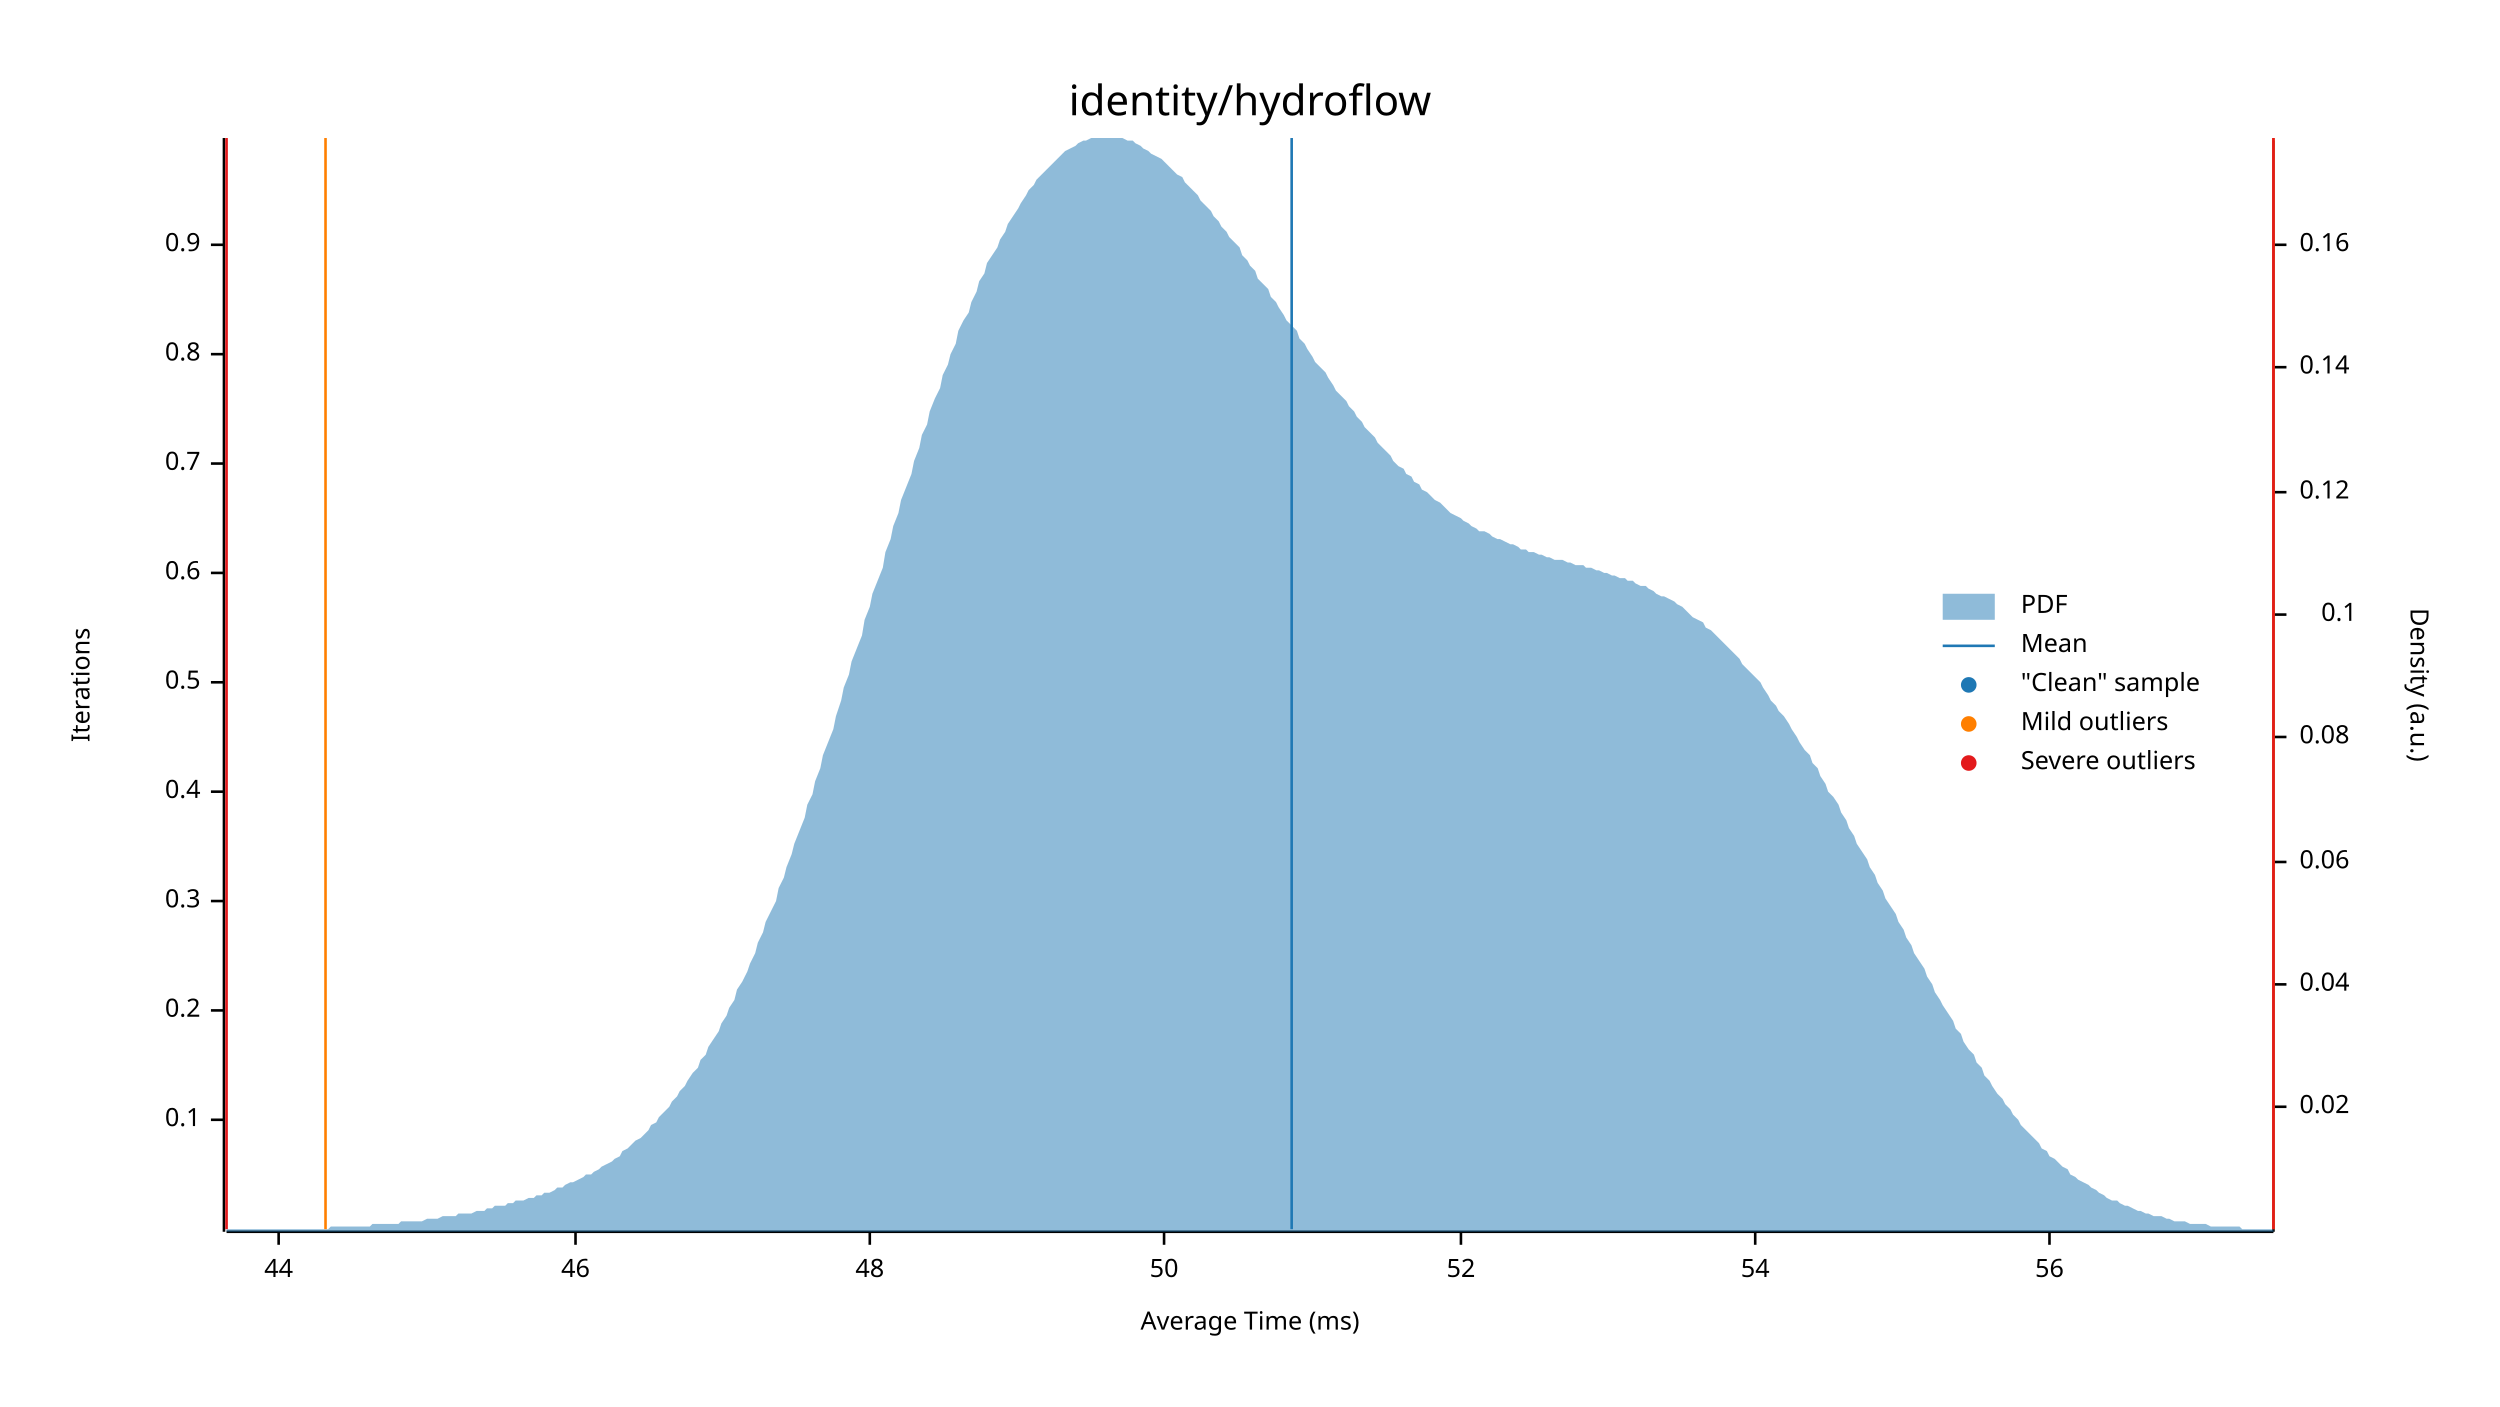
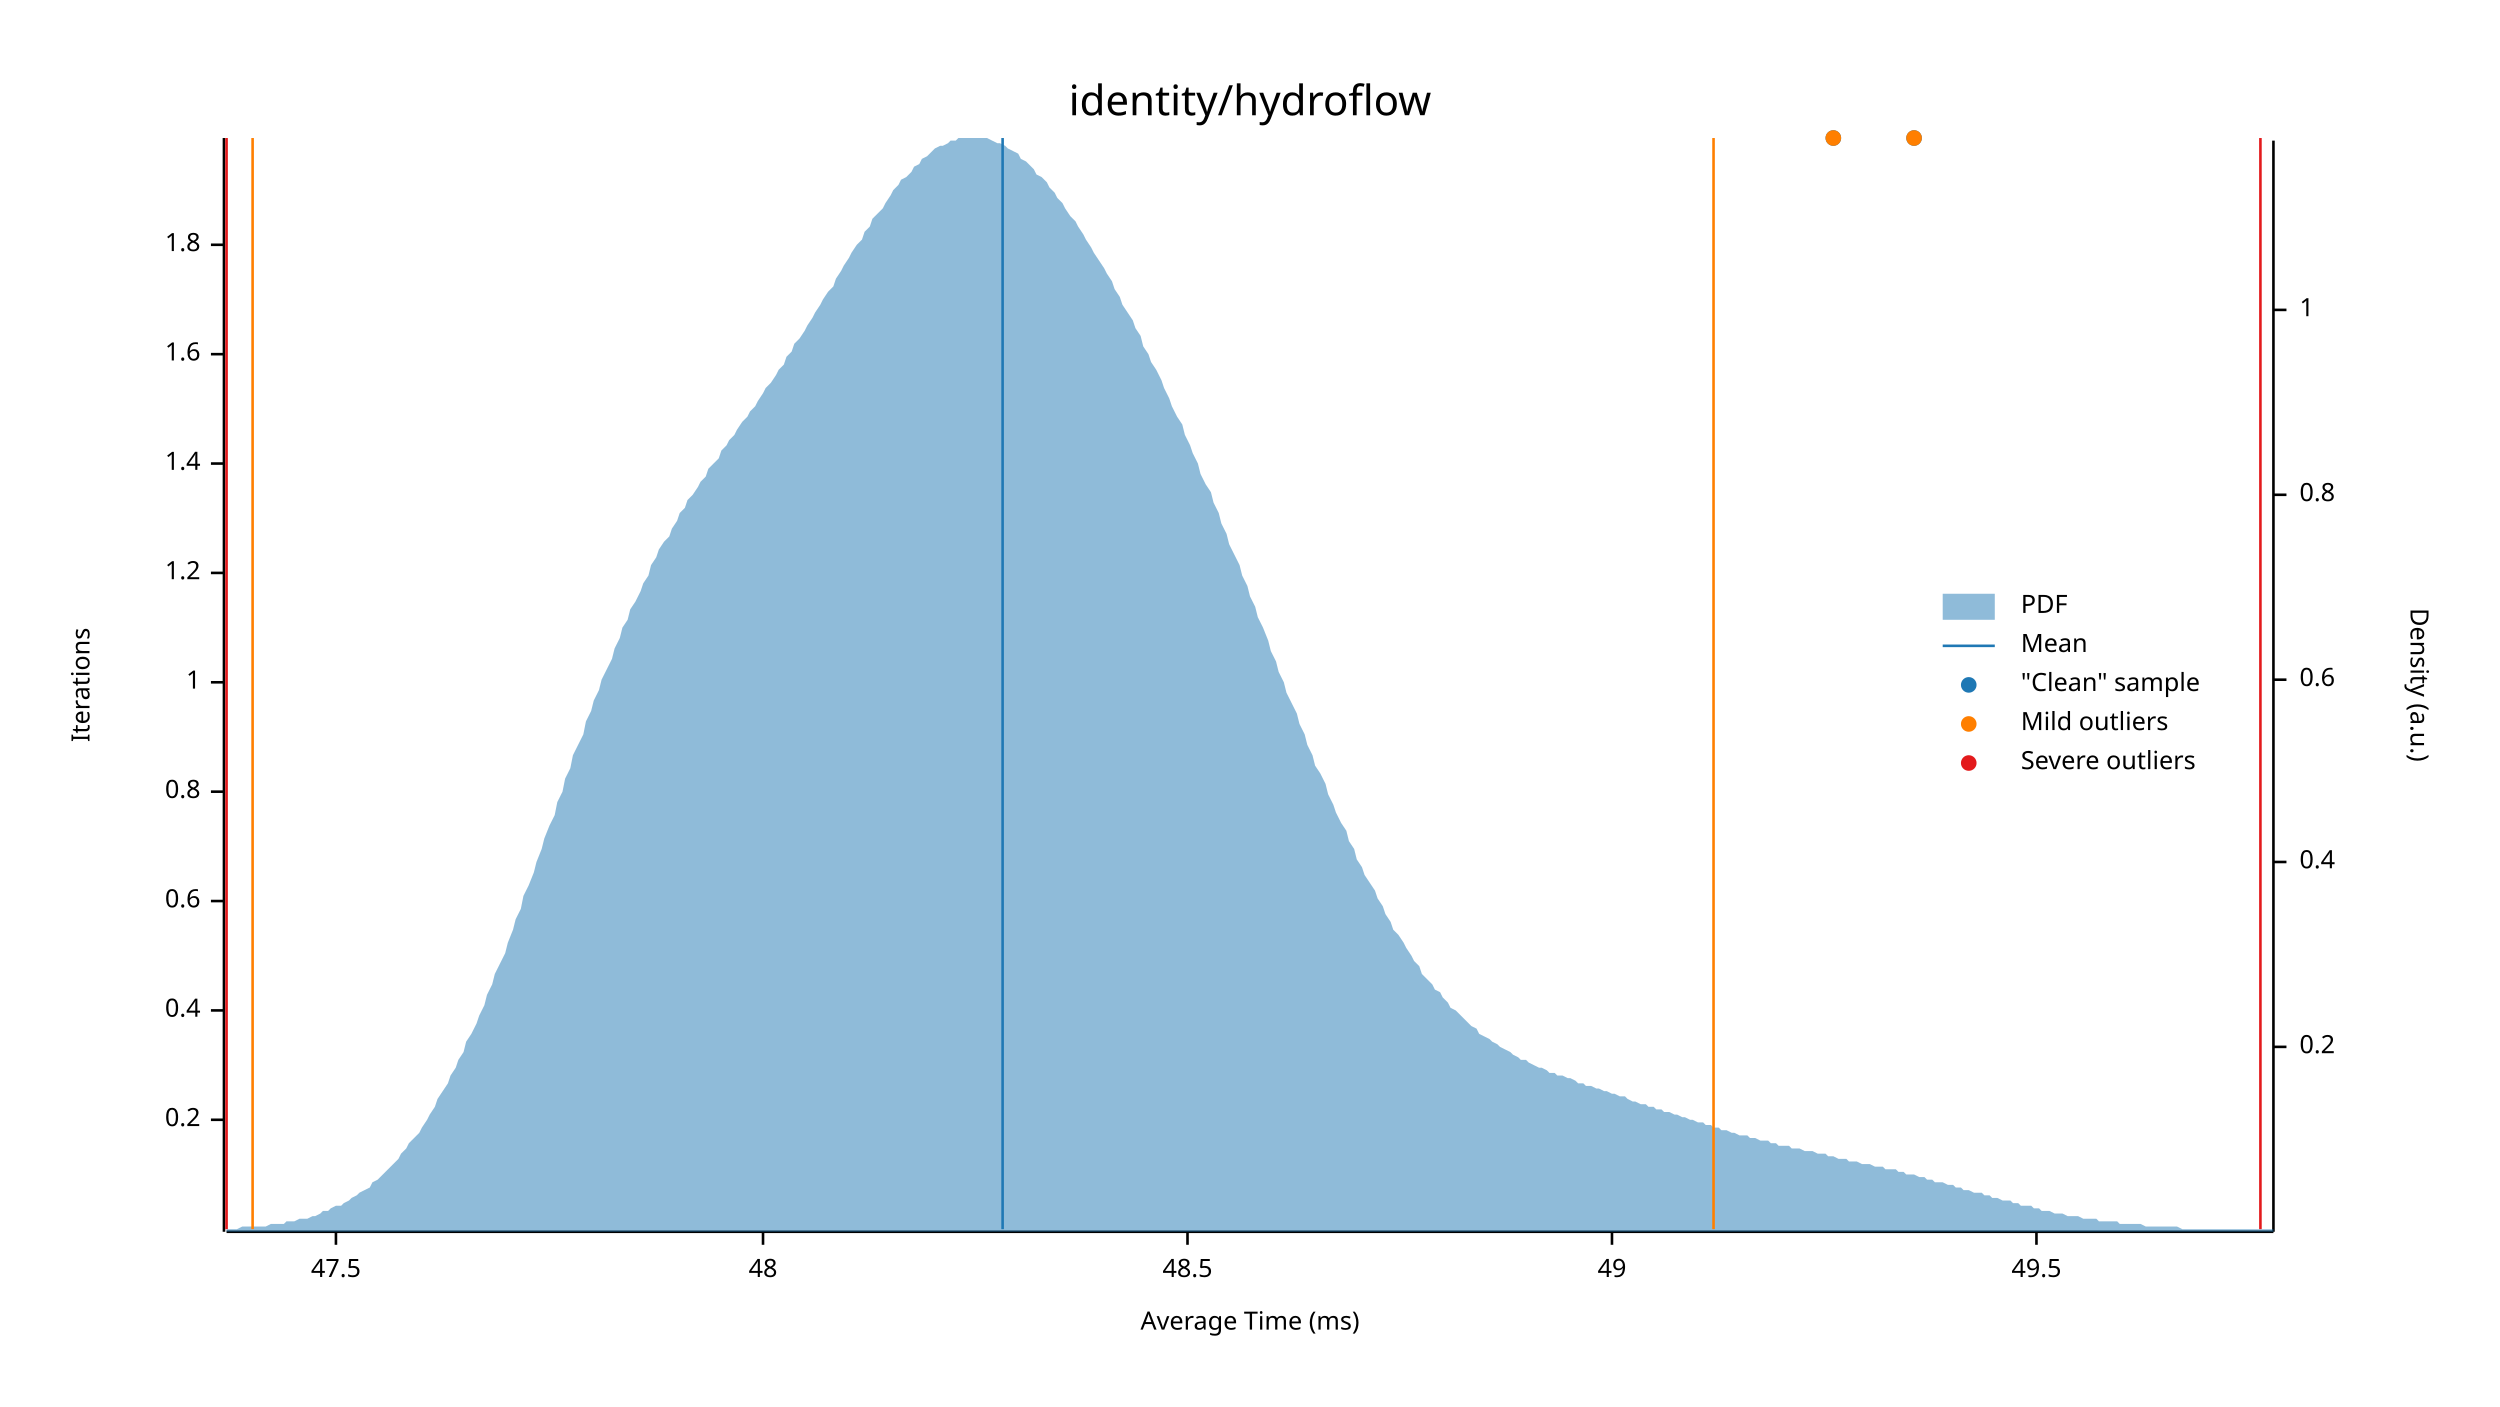
<svg xmlns="http://www.w3.org/2000/svg" width="960" height="540" viewBox="0 0 960 540">
  <text x="480" y="32" dy="0.76em" text-anchor="middle" font-family="sans-serif" font-size="16.129" opacity="1" fill="#000000">
identity/hydroflow
</text>
  <text x="27" y="263" dy="0.76em" text-anchor="middle" font-family="sans-serif" font-size="9.677" opacity="1" fill="#000000" transform="rotate(270, 27, 263)">
Iterations
</text>
  <text x="480" y="513" dy="-0.5ex" text-anchor="middle" font-family="sans-serif" font-size="9.677" opacity="1" fill="#000000">
Average Time (ms)
</text>
  <polyline fill="none" opacity="1" stroke="#000000" stroke-width="1" points="86,53 86,473 " />
  <text x="77" y="430" dy="0.5ex" text-anchor="end" font-family="sans-serif" font-size="9.677" opacity="1" fill="#000000">
- 0.1
+ 0.2
</text>
  <polyline fill="none" opacity="1" stroke="#000000" stroke-width="1" points="81,430 86,430 " />
  <text x="77" y="388" dy="0.5ex" text-anchor="end" font-family="sans-serif" font-size="9.677" opacity="1" fill="#000000">
- 0.2
+ 0.4
</text>
  <polyline fill="none" opacity="1" stroke="#000000" stroke-width="1" points="81,388 86,388 " />
  <text x="77" y="346" dy="0.5ex" text-anchor="end" font-family="sans-serif" font-size="9.677" opacity="1" fill="#000000">
- 0.3
+ 0.6
</text>
  <polyline fill="none" opacity="1" stroke="#000000" stroke-width="1" points="81,346 86,346 " />
  <text x="77" y="304" dy="0.5ex" text-anchor="end" font-family="sans-serif" font-size="9.677" opacity="1" fill="#000000">
- 0.4
+ 0.8
</text>
  <polyline fill="none" opacity="1" stroke="#000000" stroke-width="1" points="81,304 86,304 " />
  <text x="77" y="262" dy="0.5ex" text-anchor="end" font-family="sans-serif" font-size="9.677" opacity="1" fill="#000000">
- 0.5
+ 1
</text>
  <polyline fill="none" opacity="1" stroke="#000000" stroke-width="1" points="81,262 86,262 " />
  <text x="77" y="220" dy="0.5ex" text-anchor="end" font-family="sans-serif" font-size="9.677" opacity="1" fill="#000000">
- 0.6
+ 1.2
</text>
  <polyline fill="none" opacity="1" stroke="#000000" stroke-width="1" points="81,220 86,220 " />
  <text x="77" y="178" dy="0.5ex" text-anchor="end" font-family="sans-serif" font-size="9.677" opacity="1" fill="#000000">
- 0.7
+ 1.4
</text>
  <polyline fill="none" opacity="1" stroke="#000000" stroke-width="1" points="81,178 86,178 " />
  <text x="77" y="136" dy="0.5ex" text-anchor="end" font-family="sans-serif" font-size="9.677" opacity="1" fill="#000000">
- 0.8
+ 1.6
</text>
  <polyline fill="none" opacity="1" stroke="#000000" stroke-width="1" points="81,136 86,136 " />
  <text x="77" y="94" dy="0.5ex" text-anchor="end" font-family="sans-serif" font-size="9.677" opacity="1" fill="#000000">
- 0.9
+ 1.8
</text>
  <polyline fill="none" opacity="1" stroke="#000000" stroke-width="1" points="81,94 86,94 " />
  <polyline fill="none" opacity="1" stroke="#000000" stroke-width="1" points="87,473 873,473 " />
-   <text x="107" y="483" dy="0.76em" text-anchor="middle" font-family="sans-serif" font-size="9.677" opacity="1" fill="#000000">
- 44
+   <text x="129" y="483" dy="0.76em" text-anchor="middle" font-family="sans-serif" font-size="9.677" opacity="1" fill="#000000">
+ 47.5
</text>
-   <polyline fill="none" opacity="1" stroke="#000000" stroke-width="1" points="107,473 107,478 " />
-   <text x="221" y="483" dy="0.76em" text-anchor="middle" font-family="sans-serif" font-size="9.677" opacity="1" fill="#000000">
- 46
- </text>
-   <polyline fill="none" opacity="1" stroke="#000000" stroke-width="1" points="221,473 221,478 " />
-   <text x="334" y="483" dy="0.76em" text-anchor="middle" font-family="sans-serif" font-size="9.677" opacity="1" fill="#000000">
+   <polyline fill="none" opacity="1" stroke="#000000" stroke-width="1" points="129,473 129,478 " />
+   <text x="293" y="483" dy="0.76em" text-anchor="middle" font-family="sans-serif" font-size="9.677" opacity="1" fill="#000000">
48
</text>
-   <polyline fill="none" opacity="1" stroke="#000000" stroke-width="1" points="334,473 334,478 " />
-   <text x="447" y="483" dy="0.76em" text-anchor="middle" font-family="sans-serif" font-size="9.677" opacity="1" fill="#000000">
- 50
+   <polyline fill="none" opacity="1" stroke="#000000" stroke-width="1" points="293,473 293,478 " />
+   <text x="456" y="483" dy="0.76em" text-anchor="middle" font-family="sans-serif" font-size="9.677" opacity="1" fill="#000000">
+ 48.5
</text>
-   <polyline fill="none" opacity="1" stroke="#000000" stroke-width="1" points="447,473 447,478 " />
-   <text x="561" y="483" dy="0.76em" text-anchor="middle" font-family="sans-serif" font-size="9.677" opacity="1" fill="#000000">
- 52
+   <polyline fill="none" opacity="1" stroke="#000000" stroke-width="1" points="456,473 456,478 " />
+   <text x="619" y="483" dy="0.76em" text-anchor="middle" font-family="sans-serif" font-size="9.677" opacity="1" fill="#000000">
+ 49
</text>
-   <polyline fill="none" opacity="1" stroke="#000000" stroke-width="1" points="561,473 561,478 " />
-   <text x="674" y="483" dy="0.76em" text-anchor="middle" font-family="sans-serif" font-size="9.677" opacity="1" fill="#000000">
- 54
+   <polyline fill="none" opacity="1" stroke="#000000" stroke-width="1" points="619,473 619,478 " />
+   <text x="782" y="483" dy="0.76em" text-anchor="middle" font-family="sans-serif" font-size="9.677" opacity="1" fill="#000000">
+ 49.5
</text>
-   <polyline fill="none" opacity="1" stroke="#000000" stroke-width="1" points="674,473 674,478 " />
-   <text x="787" y="483" dy="0.76em" text-anchor="middle" font-family="sans-serif" font-size="9.677" opacity="1" fill="#000000">
- 56
- </text>
-   <polyline fill="none" opacity="1" stroke="#000000" stroke-width="1" points="787,473 787,478 " />
+   <polyline fill="none" opacity="1" stroke="#000000" stroke-width="1" points="782,473 782,478 " />
  <text x="933" y="263" dy="0.76em" text-anchor="middle" font-family="sans-serif" font-size="9.677" opacity="1" fill="#000000" transform="rotate(90, 933, 263)">
Density (a.u.)
</text>
  <polyline fill="none" opacity="1" stroke="#000000" stroke-width="1" points="873,54 873,473 " />
-   <text x="883" y="425" dy="0.5ex" text-anchor="start" font-family="sans-serif" font-size="9.677" opacity="1" fill="#000000">
- 0.02
+   <text x="883" y="402" dy="0.5ex" text-anchor="start" font-family="sans-serif" font-size="9.677" opacity="1" fill="#000000">
+ 0.2
</text>
-   <polyline fill="none" opacity="1" stroke="#000000" stroke-width="1" points="873,425 878,425 " />
-   <text x="883" y="378" dy="0.5ex" text-anchor="start" font-family="sans-serif" font-size="9.677" opacity="1" fill="#000000">
- 0.04
- </text>
-   <polyline fill="none" opacity="1" stroke="#000000" stroke-width="1" points="873,378 878,378 " />
+   <polyline fill="none" opacity="1" stroke="#000000" stroke-width="1" points="873,402 878,402 " />
  <text x="883" y="331" dy="0.5ex" text-anchor="start" font-family="sans-serif" font-size="9.677" opacity="1" fill="#000000">
- 0.06
+ 0.4
</text>
  <polyline fill="none" opacity="1" stroke="#000000" stroke-width="1" points="873,331 878,331 " />
-   <text x="883" y="283" dy="0.5ex" text-anchor="start" font-family="sans-serif" font-size="9.677" opacity="1" fill="#000000">
- 0.08
+   <text x="883" y="261" dy="0.5ex" text-anchor="start" font-family="sans-serif" font-size="9.677" opacity="1" fill="#000000">
+ 0.6
</text>
-   <polyline fill="none" opacity="1" stroke="#000000" stroke-width="1" points="873,283 878,283 " />
-   <text x="905" y="236" dy="0.5ex" text-anchor="end" font-family="sans-serif" font-size="9.677" opacity="1" fill="#000000">
- 0.1
+   <polyline fill="none" opacity="1" stroke="#000000" stroke-width="1" points="873,261 878,261 " />
+   <text x="883" y="190" dy="0.5ex" text-anchor="start" font-family="sans-serif" font-size="9.677" opacity="1" fill="#000000">
+ 0.8
</text>
-   <polyline fill="none" opacity="1" stroke="#000000" stroke-width="1" points="873,236 878,236 " />
-   <text x="883" y="189" dy="0.5ex" text-anchor="start" font-family="sans-serif" font-size="9.677" opacity="1" fill="#000000">
- 0.12
+   <polyline fill="none" opacity="1" stroke="#000000" stroke-width="1" points="873,190 878,190 " />
+   <text x="883" y="119" dy="0.5ex" text-anchor="start" font-family="sans-serif" font-size="9.677" opacity="1" fill="#000000">
+ 1
</text>
-   <polyline fill="none" opacity="1" stroke="#000000" stroke-width="1" points="873,189 878,189 " />
-   <text x="883" y="141" dy="0.5ex" text-anchor="start" font-family="sans-serif" font-size="9.677" opacity="1" fill="#000000">
- 0.14
- </text>
-   <polyline fill="none" opacity="1" stroke="#000000" stroke-width="1" points="873,141 878,141 " />
-   <text x="883" y="94" dy="0.5ex" text-anchor="start" font-family="sans-serif" font-size="9.677" opacity="1" fill="#000000">
- 0.16
- </text>
-   <polyline fill="none" opacity="1" stroke="#000000" stroke-width="1" points="873,94 878,94 " />
-   <polygon opacity="0.5" fill="#1F78B4" points="87,472 88,472 90,472 91,472 93,472 94,472 96,472 98,472 99,472 101,472 102,472 104,472 105,472 107,472 109,472 110,472 112,472 113,472 115,472 116,472 118,472 120,472 121,472 123,472 124,472 126,472 127,471 129,471 131,471 132,471 134,471 135,471 137,471 138,471 140,471 142,471 143,470 145,470 146,470 148,470 150,470 151,470 153,470 154,469 156,469 157,469 159,469 161,469 162,469 164,468 165,468 167,468 168,468 170,467 172,467 173,467 175,467 176,466 178,466 179,466 181,466 183,465 184,465 186,465 187,464 189,464 190,463 192,463 194,463 195,462 197,462 198,461 200,461 201,461 203,460 205,460 206,459 208,459 209,458 211,458 213,457 214,456 216,456 217,455 219,454 220,454 222,453 224,452 225,451 227,451 228,450 230,449 231,448 233,447 235,446 236,445 238,444 239,442 241,441 242,440 244,438 246,437 247,436 249,434 250,432 252,431 253,429 255,427 257,425 258,423 260,421 261,419 263,417 264,415 266,412 268,410 269,407 271,405 272,402 274,399 276,396 277,393 279,390 280,387 282,384 283,380 285,377 287,373 288,370 290,366 291,362 293,358 294,354 296,350 298,346 299,341 301,337 302,333 304,328 305,324 307,319 309,314 310,309 312,305 313,300 315,295 316,290 318,285 320,280 321,275 323,269 324,264 326,259 327,254 329,249 331,244 332,238 334,233 335,228 337,223 339,218 340,212 342,207 343,202 345,197 346,192 348,187 350,182 351,177 353,172 354,167 356,163 357,158 359,153 361,149 362,144 364,140 365,136 367,132 368,127 370,123 372,120 373,116 375,112 376,108 378,105 379,101 381,98 383,95 384,92 386,89 387,86 389,83 391,80 392,78 394,75 395,73 397,71 398,69 400,67 402,65 403,64 405,62 406,61 408,59 409,58 411,57 413,56 414,55 416,54 417,54 419,53 420,53 422,53 424,53 425,53 427,53 428,53 430,53 431,53 433,54 435,54 436,55 438,56 439,57 441,58 442,59 444,60 446,61 447,62 449,64 450,65 452,67 454,68 455,70 457,72 458,73 460,75 461,77 463,79 465,81 466,83 468,85 469,87 471,89 472,91 474,93 476,95 477,98 479,100 480,102 482,104 483,107 485,109 487,111 488,114 490,116 491,118 493,121 494,123 496,125 498,127 499,130 501,132 502,134 504,137 505,139 507,141 509,143 510,145 512,148 513,150 515,152 517,154 518,156 520,158 521,160 523,162 524,164 526,166 528,168 529,170 531,172 532,173 534,175 535,177 537,179 539,180 540,182 542,183 543,185 545,186 546,188 548,189 550,191 551,192 553,193 554,194 556,196 557,197 559,198 561,199 562,200 564,201 565,202 567,203 568,204 570,204 572,205 573,206 575,207 576,207 578,208 580,209 581,209 583,210 584,211 586,211 587,212 589,212 591,213 592,213 594,214 595,214 597,215 598,215 600,215 602,216 603,216 605,217 606,217 608,217 609,218 611,218 613,219 614,219 616,220 617,220 619,221 620,221 622,222 624,222 625,223 627,223 628,224 630,225 632,225 633,226 635,227 636,228 638,229 639,229 641,230 643,231 644,232 646,233 647,234 649,236 650,237 652,238 654,239 655,241 657,242 658,243 660,245 661,246 663,248 665,250 666,251 668,253 669,255 671,257 672,258 674,260 676,262 677,264 679,267 680,269 682,271 683,273 685,275 687,278 688,280 690,283 691,285 693,288 695,290 696,293 698,295 699,298 701,301 702,304 704,306 706,309 707,312 709,315 710,318 712,321 713,324 715,327 717,330 718,333 720,336 721,339 723,342 724,345 726,348 728,351 729,354 731,357 732,360 734,363 735,366 737,369 739,372 740,375 742,378 743,381 745,384 746,386 748,389 750,392 751,395 753,397 754,400 756,403 758,405 759,408 761,410 762,413 764,415 765,417 767,420 769,422 770,424 772,426 773,428 775,430 776,432 778,434 780,436 781,437 783,439 784,441 786,442 787,444 789,445 791,447 792,448 794,449 795,451 797,452 798,453 800,454 802,455 803,456 805,457 806,458 808,459 809,460 811,461 813,461 814,462 816,463 817,463 819,464 821,465 822,465 824,466 825,466 827,467 828,467 830,467 832,468 833,468 835,469 836,469 838,469 839,469 841,470 843,470 844,470 846,470 847,470 849,471 850,471 852,471 854,471 855,471 857,471 858,471 860,471 861,472 863,472 865,472 866,472 868,472 869,472 871,472 873,472 873,473 87,473 " />
-   <polyline fill="none" opacity="1" stroke="#1F78B4" stroke-width="1" points="496,472 496,53 " />
-   <polyline fill="none" opacity="1" stroke="#FF7F00" stroke-width="1" points="125,472 125,53 " />
-   <polyline fill="none" opacity="1" stroke="#FF7F00" stroke-width="1" points="873,472 873,53 " />
+   <polyline fill="none" opacity="1" stroke="#000000" stroke-width="1" points="873,119 878,119 " />
+   <polygon opacity="0.5" fill="#1F78B4" points="87,472 88,472 90,472 91,472 93,471 94,471 96,471 98,471 99,471 101,471 102,471 104,470 105,470 107,470 109,470 110,469 112,469 113,469 115,468 116,468 118,468 120,467 121,467 123,466 124,465 126,465 127,464 129,463 131,463 132,462 134,461 135,460 137,459 138,458 140,457 142,456 143,454 145,453 146,452 148,450 150,448 151,447 153,445 154,443 156,441 157,439 159,437 161,435 162,433 164,430 165,428 167,425 168,422 170,419 172,416 173,413 175,410 176,407 178,404 179,400 181,397 183,393 184,390 186,386 187,382 189,378 190,374 192,370 194,366 195,362 197,357 198,353 200,349 201,344 203,340 205,335 206,331 208,326 209,322 211,317 213,313 214,308 216,304 217,299 219,295 220,290 222,286 224,282 225,277 227,273 228,269 230,265 231,261 233,257 235,253 236,249 238,245 239,241 241,238 242,234 244,231 246,227 247,224 249,221 250,217 252,214 253,211 255,208 257,206 258,203 260,200 261,197 263,195 264,192 266,190 268,187 269,185 271,183 272,180 274,178 276,176 277,173 279,171 280,169 282,167 283,165 285,162 287,160 288,158 290,156 291,154 293,151 294,149 296,147 298,144 299,142 301,140 302,137 304,135 305,132 307,130 309,127 310,125 312,122 313,120 315,117 316,115 318,112 320,110 321,107 323,104 324,102 326,99 327,97 329,94 331,92 332,89 334,87 335,84 337,82 339,80 340,78 342,75 343,73 345,71 346,69 348,68 350,66 351,64 353,63 354,61 356,60 357,59 359,57 361,56 362,56 364,55 365,54 367,54 368,53 370,53 372,53 373,53 375,53 376,53 378,53 379,53 381,54 383,55 384,55 386,56 387,57 389,58 391,59 392,61 394,62 395,63 397,65 398,67 400,68 402,70 403,72 405,74 406,76 408,78 409,80 411,83 413,85 414,87 416,90 417,92 419,95 420,97 422,100 424,103 425,105 427,108 428,111 430,114 431,117 433,120 435,123 436,126 438,129 439,133 441,136 442,139 444,142 446,146 447,149 449,153 450,156 452,160 454,163 455,167 457,171 458,174 460,178 461,182 463,186 465,189 466,193 468,197 469,201 471,205 472,209 474,213 476,217 477,221 479,225 480,229 482,233 483,237 485,241 487,246 488,250 490,254 491,258 493,262 494,266 496,270 498,274 499,278 501,282 502,286 504,290 505,294 507,297 509,301 510,305 512,309 513,312 515,316 517,319 518,323 520,326 521,330 523,333 524,336 526,339 528,342 529,345 531,348 532,351 534,354 535,357 537,359 539,362 540,364 542,367 543,369 545,371 546,374 548,376 550,378 551,380 553,381 554,383 556,385 557,387 559,388 561,390 562,391 564,393 565,394 567,395 568,397 570,398 572,399 573,400 575,401 576,402 578,403 580,404 581,405 583,406 584,407 586,407 587,408 589,409 591,410 592,410 594,411 595,412 597,412 598,413 600,413 602,414 603,414 605,415 606,416 608,416 609,417 611,417 613,418 614,418 616,419 617,419 619,420 620,420 622,421 624,421 625,422 627,423 628,423 630,424 632,424 633,425 635,425 636,426 638,426 639,427 641,427 643,428 644,428 646,429 647,429 649,430 650,430 652,431 654,431 655,432 657,432 658,433 660,433 661,434 663,434 665,435 666,435 668,436 669,436 671,436 672,437 674,437 676,438 677,438 679,438 680,439 682,439 683,440 685,440 687,440 688,441 690,441 691,441 693,442 695,442 696,442 698,443 699,443 701,443 702,444 704,444 706,445 707,445 709,445 710,446 712,446 713,446 715,447 717,447 718,447 720,448 721,448 723,448 724,449 726,449 728,449 729,450 731,450 732,451 734,451 735,451 737,452 739,452 740,453 742,453 743,454 745,454 746,454 748,455 750,455 751,456 753,456 754,457 756,457 758,458 759,458 761,458 762,459 764,459 765,460 767,460 769,461 770,461 772,461 773,462 775,462 776,463 778,463 780,463 781,464 783,464 784,465 786,465 787,465 789,466 791,466 792,466 794,467 795,467 797,467 798,467 800,468 802,468 803,468 805,468 806,469 808,469 809,469 811,469 813,469 814,470 816,470 817,470 819,470 821,470 822,470 824,471 825,471 827,471 828,471 830,471 832,471 833,471 835,471 836,471 838,472 839,472 841,472 843,472 844,472 846,472 847,472 849,472 850,472 852,472 854,472 855,472 857,472 858,472 860,472 861,472 863,472 865,472 866,472 868,472 869,472 871,472 873,472 873,473 87,473 " />
+   <polyline fill="none" opacity="1" stroke="#1F78B4" stroke-width="1" points="385,472 385,53 " />
+   <polyline fill="none" opacity="1" stroke="#FF7F00" stroke-width="1" points="97,472 97,53 " />
+   <polyline fill="none" opacity="1" stroke="#FF7F00" stroke-width="1" points="658,472 658,53 " />
  <polyline fill="none" opacity="1" stroke="#E31A1C" stroke-width="1" points="87,472 87,53 " />
-   <polyline fill="none" opacity="1" stroke="#E31A1C" stroke-width="1" points="873,472 873,53 " />
+   <polyline fill="none" opacity="1" stroke="#E31A1C" stroke-width="1" points="868,472 868,53 " />
+   <circle cx="735" cy="53" r="3" opacity="1" fill="#1F78B4" stroke="none" stroke-width="1" />
+   <circle cx="704" cy="53" r="3" opacity="1" fill="#1F78B4" stroke="none" stroke-width="1" />
+   <circle cx="735" cy="53" r="3" opacity="1" fill="#FF7F00" stroke="none" stroke-width="1" />
+   <circle cx="704" cy="53" r="3" opacity="1" fill="#FF7F00" stroke="none" stroke-width="1" />
  <text x="776" y="228" dy="0.76em" text-anchor="start" font-family="sans-serif" font-size="9.677" opacity="1" fill="#000000">
PDF
</text>
  <text x="776" y="243" dy="0.76em" text-anchor="start" font-family="sans-serif" font-size="9.677" opacity="1" fill="#000000">
Mean
</text>
  <text x="776" y="258" dy="0.76em" text-anchor="start" font-family="sans-serif" font-size="9.677" opacity="1" fill="#000000">
"Clean" sample
</text>
  <text x="776" y="273" dy="0.76em" text-anchor="start" font-family="sans-serif" font-size="9.677" opacity="1" fill="#000000">
Mild outliers
</text>
  <text x="776" y="288" dy="0.76em" text-anchor="start" font-family="sans-serif" font-size="9.677" opacity="1" fill="#000000">
Severe outliers
</text>
  <rect x="746" y="228" width="20" height="10" opacity="0.5" fill="#1F78B4" stroke="none" />
  <polyline fill="none" opacity="1" stroke="#1F78B4" stroke-width="1" points="746,248 766,248 " />
  <circle cx="756" cy="263" r="3" opacity="1" fill="#1F78B4" stroke="none" stroke-width="1" />
  <circle cx="756" cy="278" r="3" opacity="1" fill="#FF7F00" stroke="none" stroke-width="1" />
  <circle cx="756" cy="293" r="3" opacity="1" fill="#E31A1C" stroke="none" stroke-width="1" />
</svg>
